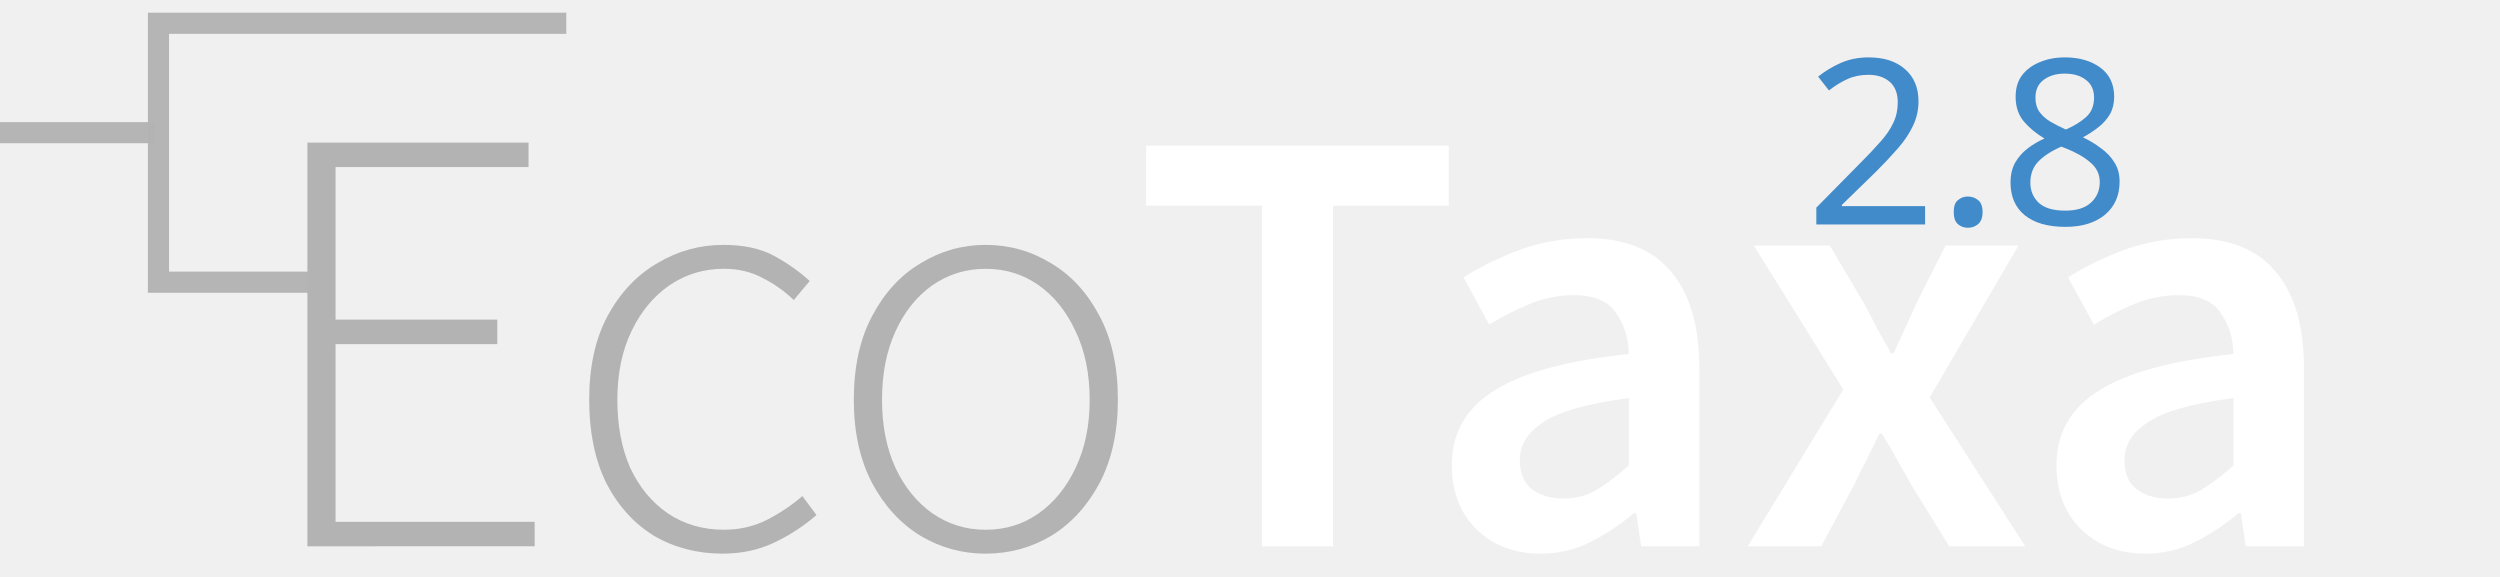
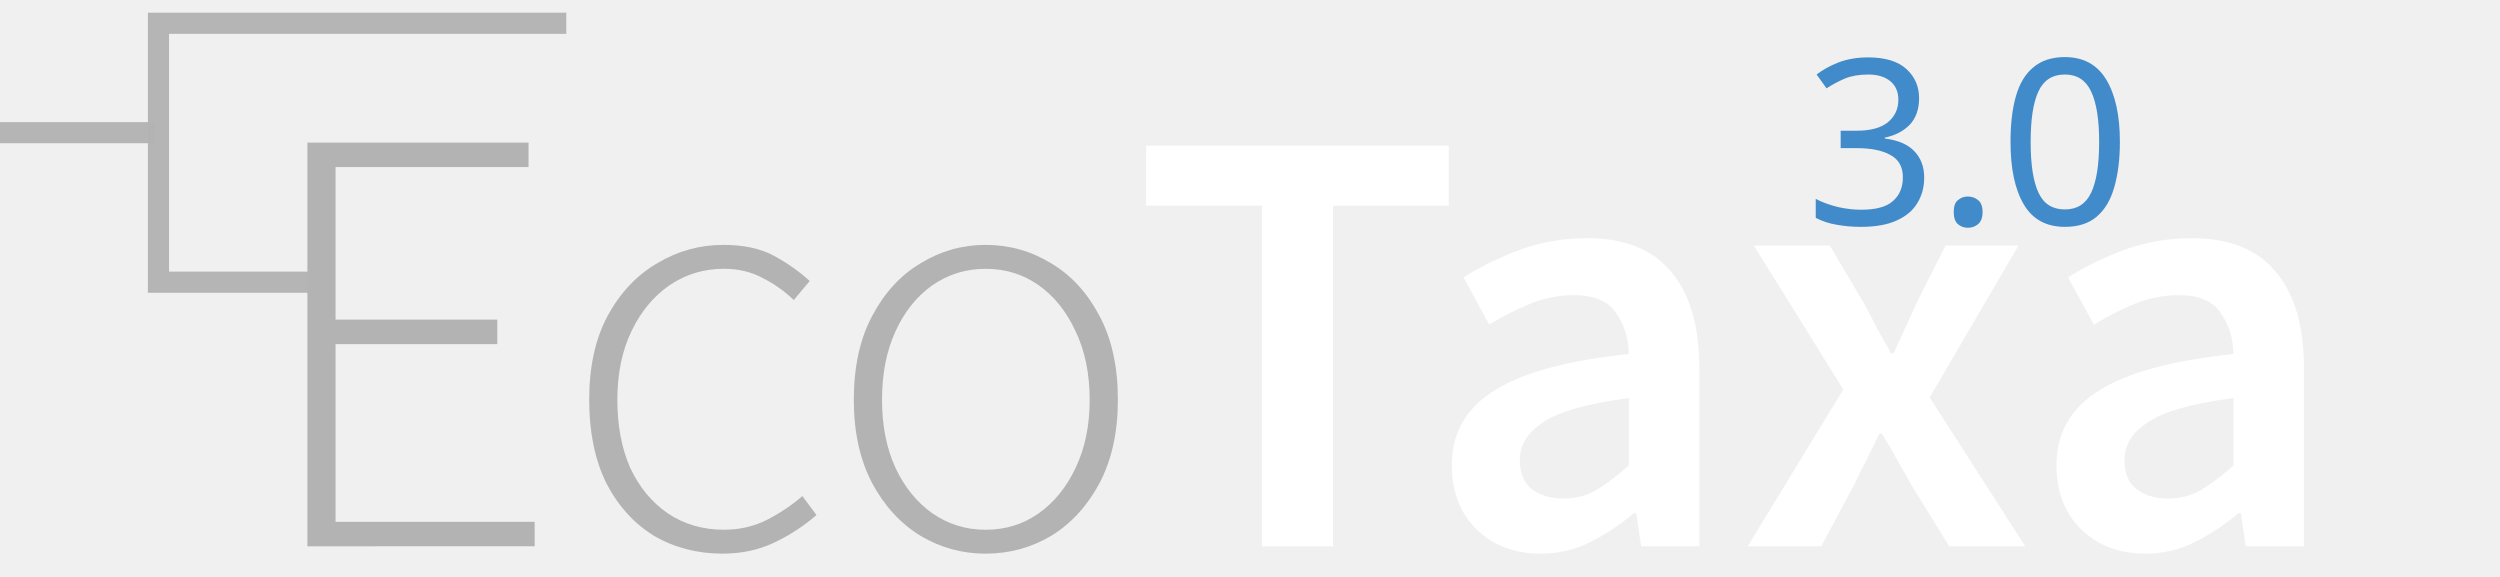
<svg xmlns="http://www.w3.org/2000/svg" version="1.1" id="svg2" viewBox="0 0 130 30" height="32" width="138.667">
  <defs id="defs4" />
  <g style="font-style:normal;font-variant:normal;font-weight:normal;font-stretch:normal;font-size:10px;line-height:110%;font-family:'Helvetica Neue';-inkscape-font-specification:'Helvetica Neue';text-align:start;letter-spacing:0px;word-spacing:0px;writing-mode:lr-tb;text-anchor:start;fill:#000000;fill-opacity:1;stroke:none;stroke-width:1px;stroke-linecap:butt;stroke-linejoin:miter;stroke-opacity:1" id="text4146" transform="matrix(1.681395,0,0,1.681395,-102.01,-21.41031)" />
  <path style="color:#000000;clip-rule:nonzero;display:inline;overflow:visible;visibility:visible;opacity:0.96;isolation:auto;mix-blend-mode:normal;color-interpolation:sRGB;color-interpolation-filters:linearRGB;solid-color:#000000;solid-opacity:1;fill:none;fill-opacity:1;fill-rule:nonzero;stroke:#b3b3b3;stroke-width:1.1;stroke-linecap:butt;stroke-linejoin:miter;stroke-miterlimit:4;stroke-dasharray:none;stroke-dashoffset:0;stroke-opacity:1;marker:none;color-rendering:auto;image-rendering:auto;shape-rendering:auto;text-rendering:auto;enable-background:accumulate" d="M 16.536,14.674 H 8.241 V 1.21 H 29.446" id="path4236" />
  <g aria-label="EcoTaxa" style="font-style:normal;font-variant:normal;font-weight:normal;font-stretch:normal;line-height:0%;font-family:'Source Sans Pro';-inkscape-font-specification:'Source Sans Pro';text-align:start;letter-spacing:0px;word-spacing:0px;writing-mode:lr-tb;text-anchor:start;fill:#000000;fill-opacity:1;stroke:none;stroke-width:1px;stroke-linecap:butt;stroke-linejoin:miter;stroke-opacity:1" id="text4222">
    <path d="M 15.984,28.408 V 7.414 h 11.5 V 8.689 H 17.449 V 16.621 h 8.41 v 1.274 H 17.449 v 9.238 h 10.353 v 1.274 z" style="fill:#b3b3b3" id="path17" />
    <path d="m 37.582,28.79 q -1.975,0 -3.568,-0.924 -1.561,-0.956 -2.485,-2.74 -0.892,-1.816 -0.892,-4.332 0,-2.58 0.956,-4.364 0.988,-1.816 2.58,-2.74 1.593,-0.956 3.44,-0.956 1.593,0 2.644,0.573 1.051,0.573 1.848,1.306 l -0.828,0.988 q -0.733,-0.701 -1.625,-1.147 -0.892,-0.478 -2.007,-0.478 -1.561,0 -2.835,0.86 -1.242,0.86 -1.975,2.389 -0.733,1.529 -0.733,3.568 0,2.007 0.669,3.536 0.701,1.497 1.943,2.357 1.274,0.86 2.931,0.86 1.211,0 2.23,-0.51 1.051,-0.542 1.848,-1.242 l 0.733,0.988 q -0.988,0.86 -2.198,1.434 -1.211,0.573 -2.676,0.573 z" style="fill:#b3b3b3" id="path19" />
    <path d="m 51.248,28.79 q -1.816,0 -3.377,-0.924 -1.561,-0.956 -2.517,-2.74 -0.956,-1.816 -0.956,-4.332 0,-2.58 0.956,-4.364 0.956,-1.816 2.517,-2.74 1.561,-0.956 3.377,-0.956 1.848,0 3.409,0.956 1.561,0.924 2.517,2.74 0.956,1.784 0.956,4.364 0,2.517 -0.956,4.332 -0.956,1.784 -2.517,2.74 -1.561,0.924 -3.409,0.924 z m 0,-1.242 q 1.561,0 2.771,-0.86 1.211,-0.86 1.911,-2.357 0.733,-1.529 0.733,-3.536 0,-2.039 -0.733,-3.568 -0.701,-1.529 -1.911,-2.389 -1.211,-0.86 -2.771,-0.86 -1.529,0 -2.771,0.86 -1.211,0.86 -1.911,2.389 -0.701,1.529 -0.701,3.568 0,2.007 0.701,3.536 0.701,1.497 1.911,2.357 1.242,0.86 2.771,0.86 z" style="fill:#b3b3b3" id="path21" />
    <path d="M 65.619,28.408 V 10.696 H 59.598 V 7.574 H 75.335 V 10.696 H 69.315 v 17.712 z" style="font-style:normal;font-variant:normal;font-weight:600;font-stretch:normal;font-family:'Source Sans Pro';-inkscape-font-specification:'Source Sans Pro Semi-Bold';fill:#ffffff" id="path23" />
    <path d="m 80.114,28.79 q -2.039,0 -3.345,-1.274 -1.274,-1.274 -1.274,-3.313 0,-2.517 2.198,-3.886 2.198,-1.402 7.008,-1.911 -0.032,-1.242 -0.669,-2.134 -0.605,-0.924 -2.198,-0.924 -1.147,0 -2.262,0.446 -1.083,0.446 -2.134,1.083 l -1.338,-2.453 q 1.306,-0.828 2.931,-1.434 1.657,-0.605 3.504,-0.605 2.931,0 4.364,1.752 1.465,1.72 1.465,5.001 v 9.27 h -3.026 l -0.255,-1.72 h -0.127 q -1.051,0.892 -2.262,1.497 -1.179,0.605 -2.58,0.605 z m 1.179,-2.867 q 0.956,0 1.72,-0.446 0.796,-0.478 1.688,-1.274 v -3.504 q -3.186,0.414 -4.428,1.242 -1.242,0.796 -1.242,1.975 0,1.051 0.637,1.529 0.637,0.478 1.625,0.478 z" style="font-style:normal;font-variant:normal;font-weight:600;font-stretch:normal;font-family:'Source Sans Pro';-inkscape-font-specification:'Source Sans Pro Semi-Bold';fill:#ffffff" id="path25" />
    <path d="m 90.881,28.408 4.97,-8.155 -4.651,-7.486 h 3.95 l 1.752,2.963 q 0.35,0.637 0.701,1.338 0.382,0.669 0.733,1.306 h 0.127 q 0.287,-0.637 0.605,-1.306 0.319,-0.701 0.605,-1.338 l 1.497,-2.963 h 3.791 l -4.619,7.9 4.97,7.741 h -3.95 L 99.45,25.317 Q 99.068,24.617 98.654,23.916 98.272,23.215 97.857,22.546 h -0.127 q -0.319,0.669 -0.669,1.37 -0.35,0.669 -0.701,1.402 l -1.657,3.09 z" style="font-style:normal;font-variant:normal;font-weight:600;font-stretch:normal;font-family:'Source Sans Pro';-inkscape-font-specification:'Source Sans Pro Semi-Bold';fill:#ffffff" id="path27" />
    <path d="m 111.555,28.79 q -2.039,0 -3.345,-1.274 -1.274,-1.274 -1.274,-3.313 0,-2.517 2.198,-3.886 2.198,-1.402 7.008,-1.911 -0.032,-1.242 -0.669,-2.134 -0.605,-0.924 -2.198,-0.924 -1.147,0 -2.262,0.446 -1.083,0.446 -2.134,1.083 l -1.338,-2.453 q 1.306,-0.828 2.931,-1.434 1.657,-0.605 3.504,-0.605 2.931,0 4.364,1.752 1.465,1.72 1.465,5.001 v 9.27 h -3.026 l -0.255,-1.72 h -0.127 q -1.051,0.892 -2.262,1.497 -1.179,0.605 -2.58,0.605 z m 1.179,-2.867 q 0.956,0 1.72,-0.446 0.796,-0.478 1.688,-1.274 v -3.504 q -3.186,0.414 -4.428,1.242 -1.242,0.796 -1.242,1.975 0,1.051 0.637,1.529 0.637,0.478 1.625,0.478 z" style="font-style:normal;font-variant:normal;font-weight:600;font-stretch:normal;font-family:'Source Sans Pro';-inkscape-font-specification:'Source Sans Pro Semi-Bold';fill:#ffffff" id="path29" />
  </g>
  <text id="text4230" y="11.671" x="119.817" xml:space="preserve">
-     <tspan style="font-style:normal;font-variant:normal;font-weight:normal;font-stretch:normal;font-size:12px;line-height:1.1;font-family:'Source Sans Pro';-inkscape-font-specification:'Source Sans Pro';text-align:end;text-anchor:end;fill:#428bca;fill-opacity:1" y="11.671" x="119.817" id="tspan4232">2.8</tspan>
+     <tspan style="font-style:normal;font-variant:normal;font-weight:normal;font-stretch:normal;font-size:12px;line-height:1.1;font-family:'Source Sans Pro';-inkscape-font-specification:'Source Sans Pro';text-align:end;text-anchor:end;fill:#428bca;fill-opacity:1" y="11.671" x="119.817" id="tspan4232">3.0</tspan>
  </text>
  <path id="path4234" d="M 8.075,6.899 H -7.6293954e-6" style="fill:none;fill-rule:evenodd;stroke:#b3b3b3;stroke-width:1.1;stroke-linecap:butt;stroke-linejoin:miter;stroke-miterlimit:4;stroke-dasharray:none;stroke-opacity:1;opacity:0.96" />
</svg>
